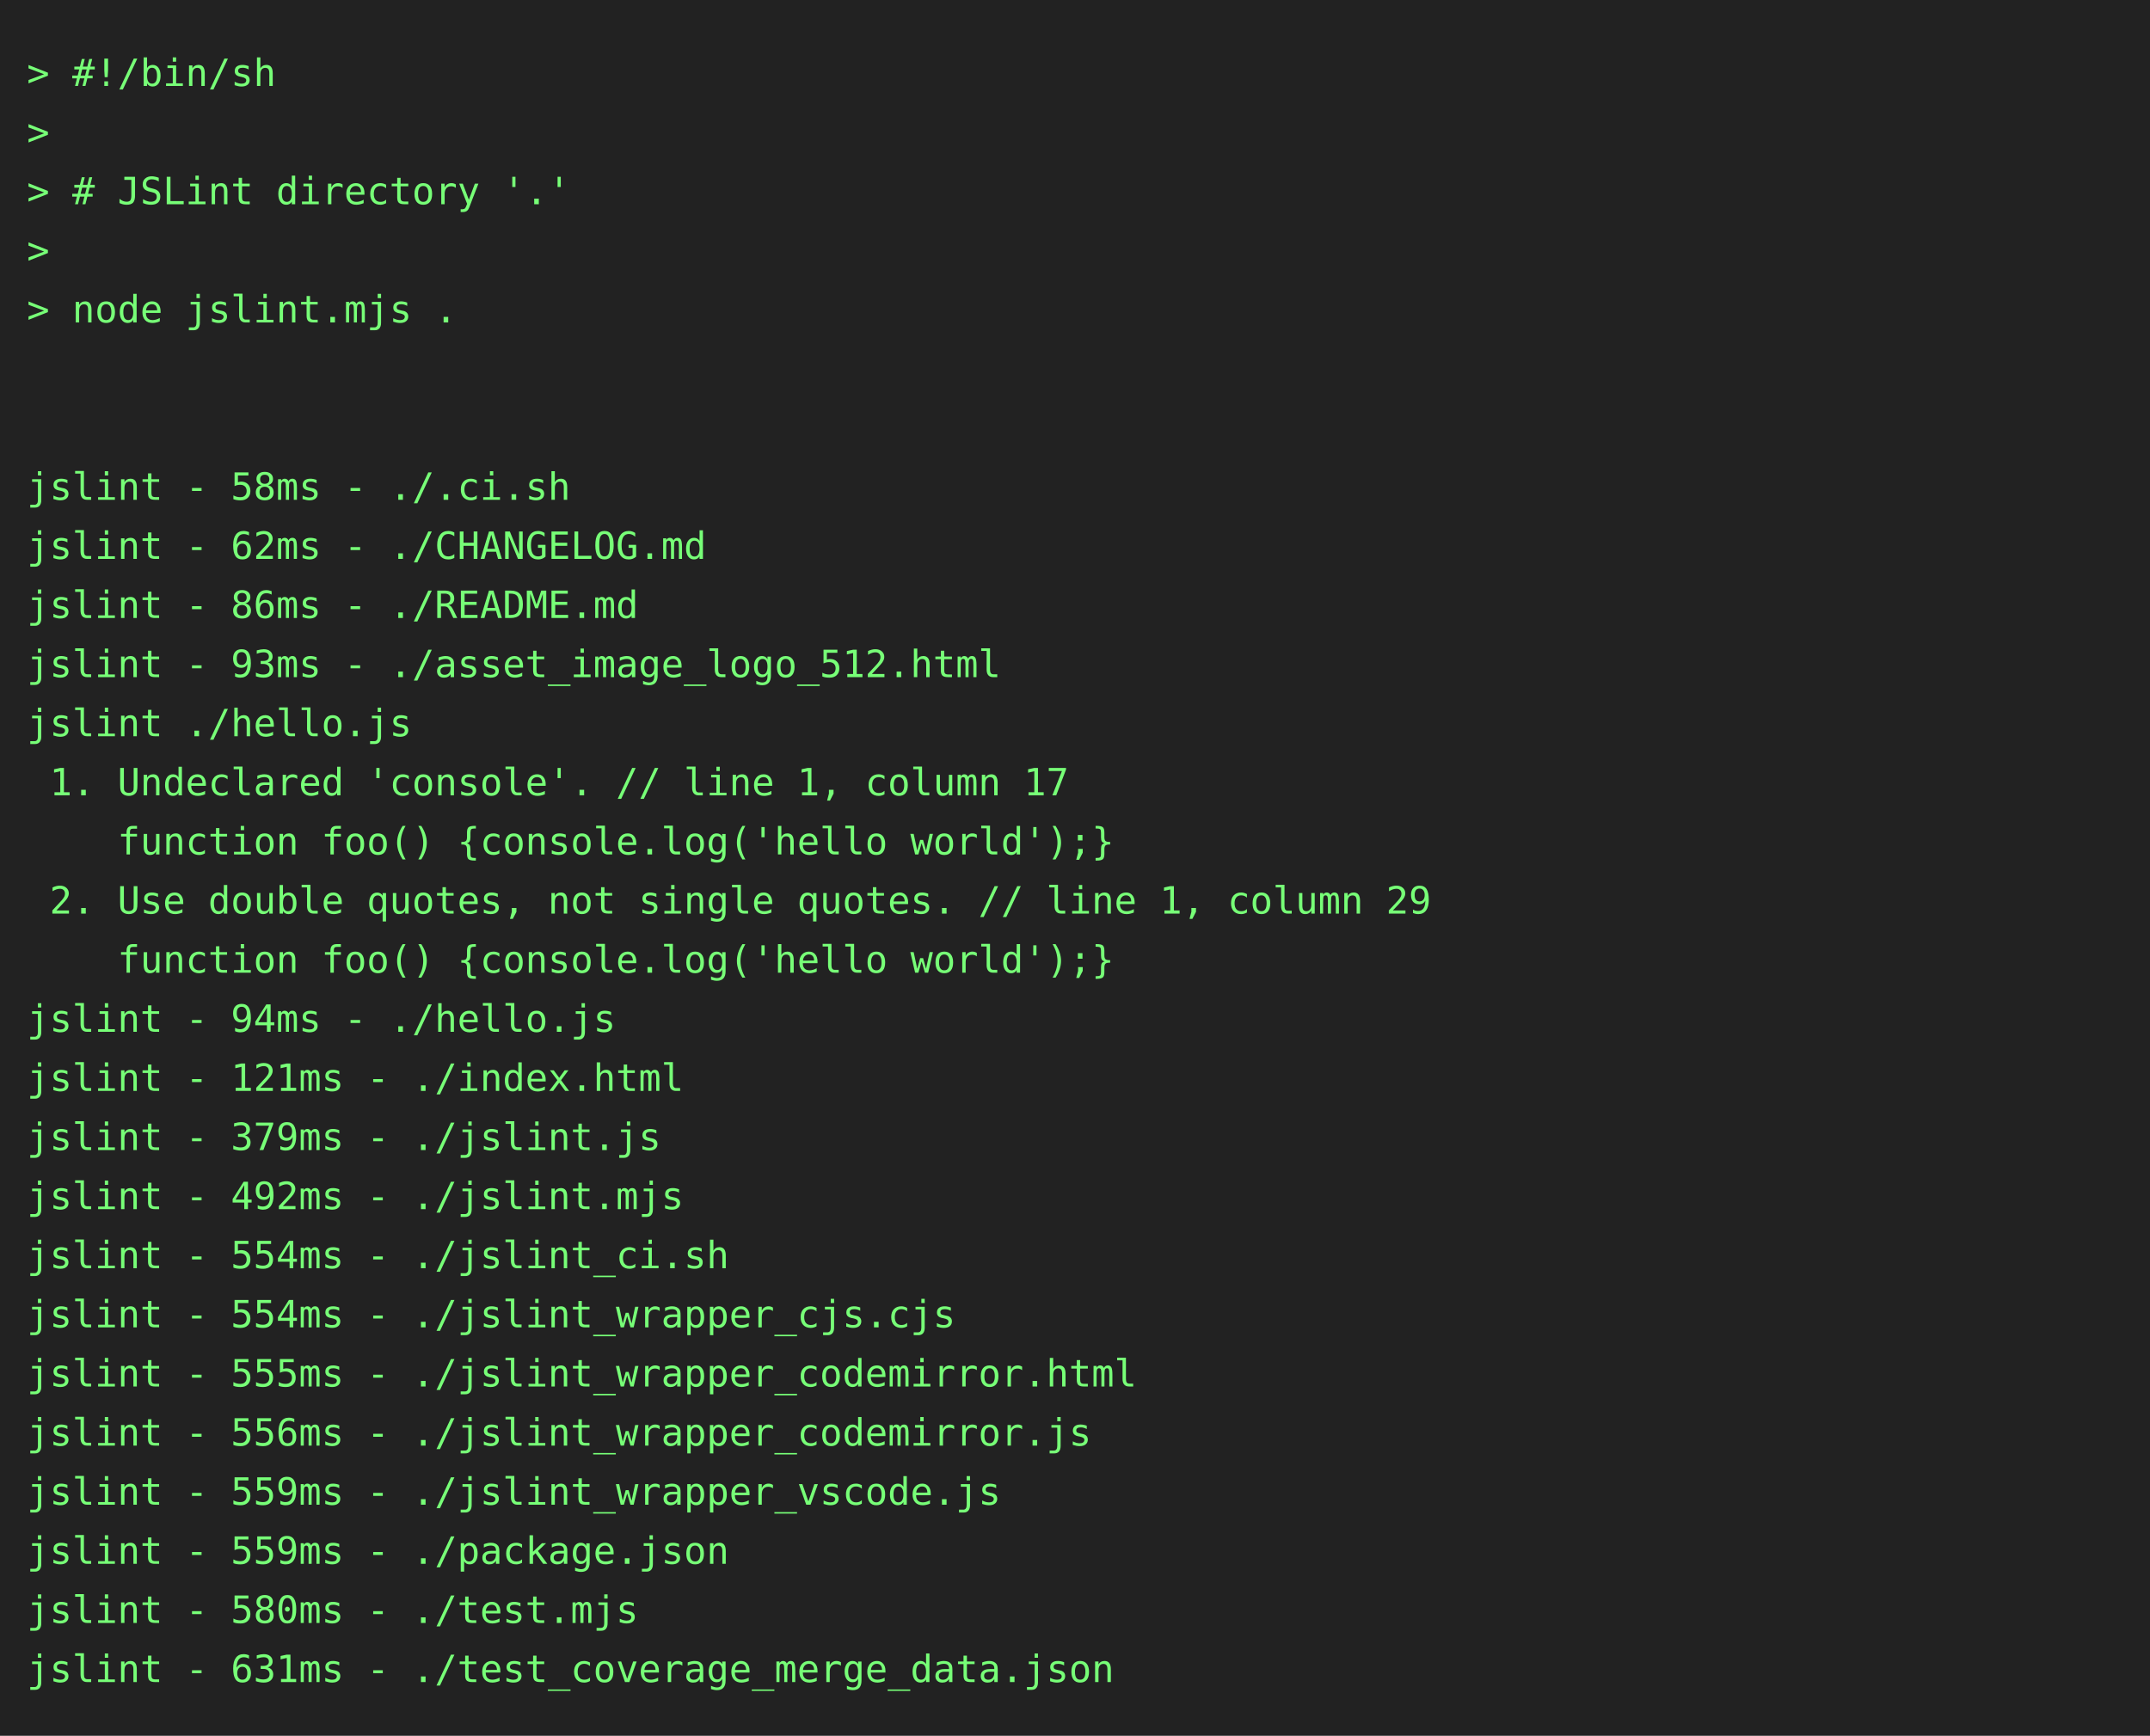
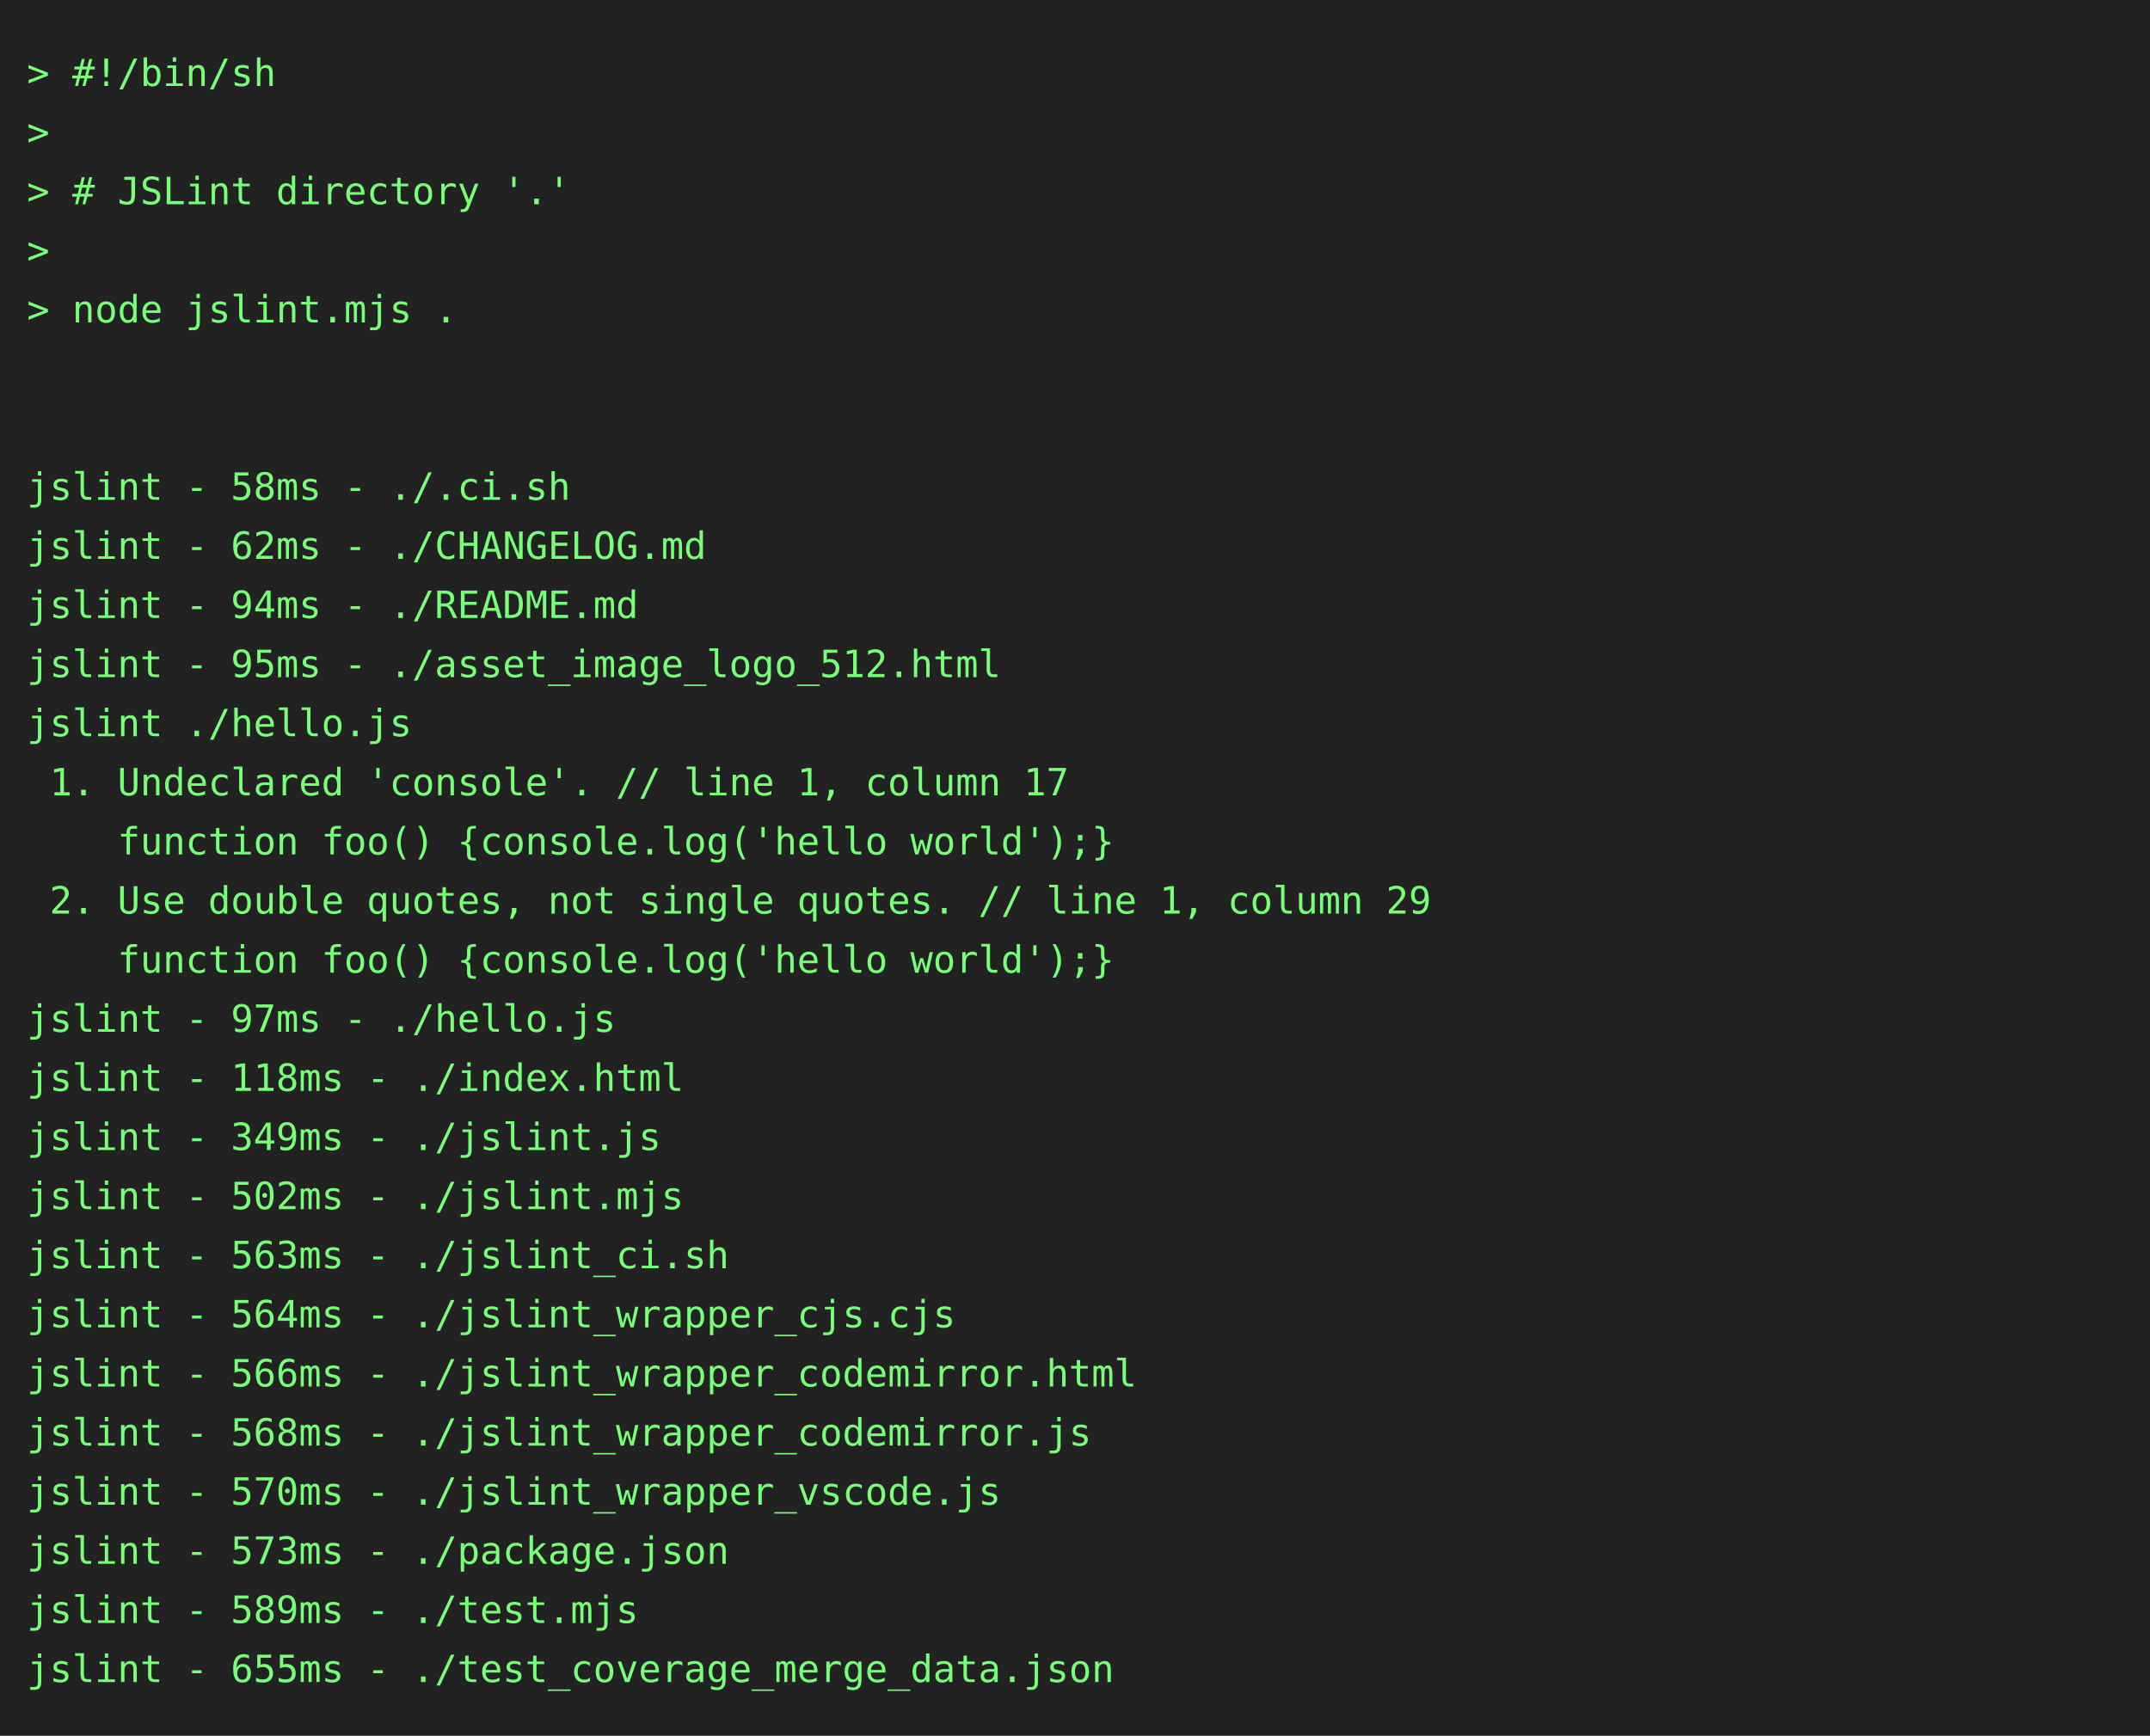
<svg xmlns="http://www.w3.org/2000/svg" height="646" width="800">
  <rect height="646" fill="#222" width="800" />
  <text fill="#7f7" font-family="consolas, menlo, monospace" font-size="14" xml:space="preserve">
    <tspan lengthAdjust="spacingAndGlyphs" textLength="768" x="10" y="32">&gt; #!/bin/sh                                                                                      </tspan>
    <tspan lengthAdjust="spacingAndGlyphs" textLength="768" x="10" y="54">&gt;                                                                                                </tspan>
    <tspan lengthAdjust="spacingAndGlyphs" textLength="768" x="10" y="76">&gt; # JSLint directory '.'                                                                         </tspan>
    <tspan lengthAdjust="spacingAndGlyphs" textLength="768" x="10" y="98">&gt;                                                                                                </tspan>
    <tspan lengthAdjust="spacingAndGlyphs" textLength="768" x="10" y="120">&gt; node jslint.mjs .                                                                              </tspan>
    <tspan lengthAdjust="spacingAndGlyphs" textLength="768" x="10" y="142">                                                                                                 </tspan>
    <tspan lengthAdjust="spacingAndGlyphs" textLength="768" x="10" y="164">                                                                                                 </tspan>
    <tspan lengthAdjust="spacingAndGlyphs" textLength="768" x="10" y="186">jslint - 58ms - ./.ci.sh                                                                         </tspan>
    <tspan lengthAdjust="spacingAndGlyphs" textLength="768" x="10" y="208">jslint - 62ms - ./CHANGELOG.md                                                                   </tspan>
-     <tspan lengthAdjust="spacingAndGlyphs" textLength="768" x="10" y="230">jslint - 86ms - ./README.md                                                                      </tspan>
-     <tspan lengthAdjust="spacingAndGlyphs" textLength="768" x="10" y="252">jslint - 93ms - ./asset_image_logo_512.html                                                      </tspan>
+     <tspan lengthAdjust="spacingAndGlyphs" textLength="768" x="10" y="230">jslint - 94ms - ./README.md                                                                      </tspan>
+     <tspan lengthAdjust="spacingAndGlyphs" textLength="768" x="10" y="252">jslint - 95ms - ./asset_image_logo_512.html                                                      </tspan>
    <tspan lengthAdjust="spacingAndGlyphs" textLength="768" x="10" y="274">jslint ./hello.js                                                                                </tspan>
    <tspan lengthAdjust="spacingAndGlyphs" textLength="768" x="10" y="296"> 1. Undeclared 'console'. // line 1, column 17                                                   </tspan>
    <tspan lengthAdjust="spacingAndGlyphs" textLength="768" x="10" y="318">    function foo() {console.log('hello world');}                                                 </tspan>
    <tspan lengthAdjust="spacingAndGlyphs" textLength="768" x="10" y="340"> 2. Use double quotes, not single quotes. // line 1, column 29                                   </tspan>
    <tspan lengthAdjust="spacingAndGlyphs" textLength="768" x="10" y="362">    function foo() {console.log('hello world');}                                                 </tspan>
-     <tspan lengthAdjust="spacingAndGlyphs" textLength="768" x="10" y="384">jslint - 94ms - ./hello.js                                                                       </tspan>
-     <tspan lengthAdjust="spacingAndGlyphs" textLength="768" x="10" y="406">jslint - 121ms - ./index.html                                                                    </tspan>
-     <tspan lengthAdjust="spacingAndGlyphs" textLength="768" x="10" y="428">jslint - 379ms - ./jslint.js                                                                     </tspan>
-     <tspan lengthAdjust="spacingAndGlyphs" textLength="768" x="10" y="450">jslint - 492ms - ./jslint.mjs                                                                    </tspan>
-     <tspan lengthAdjust="spacingAndGlyphs" textLength="768" x="10" y="472">jslint - 554ms - ./jslint_ci.sh                                                                  </tspan>
-     <tspan lengthAdjust="spacingAndGlyphs" textLength="768" x="10" y="494">jslint - 554ms - ./jslint_wrapper_cjs.cjs                                                        </tspan>
-     <tspan lengthAdjust="spacingAndGlyphs" textLength="768" x="10" y="516">jslint - 555ms - ./jslint_wrapper_codemirror.html                                                </tspan>
-     <tspan lengthAdjust="spacingAndGlyphs" textLength="768" x="10" y="538">jslint - 556ms - ./jslint_wrapper_codemirror.js                                                  </tspan>
-     <tspan lengthAdjust="spacingAndGlyphs" textLength="768" x="10" y="560">jslint - 559ms - ./jslint_wrapper_vscode.js                                                      </tspan>
-     <tspan lengthAdjust="spacingAndGlyphs" textLength="768" x="10" y="582">jslint - 559ms - ./package.json                                                                  </tspan>
-     <tspan lengthAdjust="spacingAndGlyphs" textLength="768" x="10" y="604">jslint - 580ms - ./test.mjs                                                                      </tspan>
-     <tspan lengthAdjust="spacingAndGlyphs" textLength="768" x="10" y="626">jslint - 631ms - ./test_coverage_merge_data.json                                                 </tspan>
+     <tspan lengthAdjust="spacingAndGlyphs" textLength="768" x="10" y="384">jslint - 97ms - ./hello.js                                                                       </tspan>
+     <tspan lengthAdjust="spacingAndGlyphs" textLength="768" x="10" y="406">jslint - 118ms - ./index.html                                                                    </tspan>
+     <tspan lengthAdjust="spacingAndGlyphs" textLength="768" x="10" y="428">jslint - 349ms - ./jslint.js                                                                     </tspan>
+     <tspan lengthAdjust="spacingAndGlyphs" textLength="768" x="10" y="450">jslint - 502ms - ./jslint.mjs                                                                    </tspan>
+     <tspan lengthAdjust="spacingAndGlyphs" textLength="768" x="10" y="472">jslint - 563ms - ./jslint_ci.sh                                                                  </tspan>
+     <tspan lengthAdjust="spacingAndGlyphs" textLength="768" x="10" y="494">jslint - 564ms - ./jslint_wrapper_cjs.cjs                                                        </tspan>
+     <tspan lengthAdjust="spacingAndGlyphs" textLength="768" x="10" y="516">jslint - 566ms - ./jslint_wrapper_codemirror.html                                                </tspan>
+     <tspan lengthAdjust="spacingAndGlyphs" textLength="768" x="10" y="538">jslint - 568ms - ./jslint_wrapper_codemirror.js                                                  </tspan>
+     <tspan lengthAdjust="spacingAndGlyphs" textLength="768" x="10" y="560">jslint - 570ms - ./jslint_wrapper_vscode.js                                                      </tspan>
+     <tspan lengthAdjust="spacingAndGlyphs" textLength="768" x="10" y="582">jslint - 573ms - ./package.json                                                                  </tspan>
+     <tspan lengthAdjust="spacingAndGlyphs" textLength="768" x="10" y="604">jslint - 589ms - ./test.mjs                                                                      </tspan>
+     <tspan lengthAdjust="spacingAndGlyphs" textLength="768" x="10" y="626">jslint - 655ms - ./test_coverage_merge_data.json                                                 </tspan>
  </text>
</svg>
